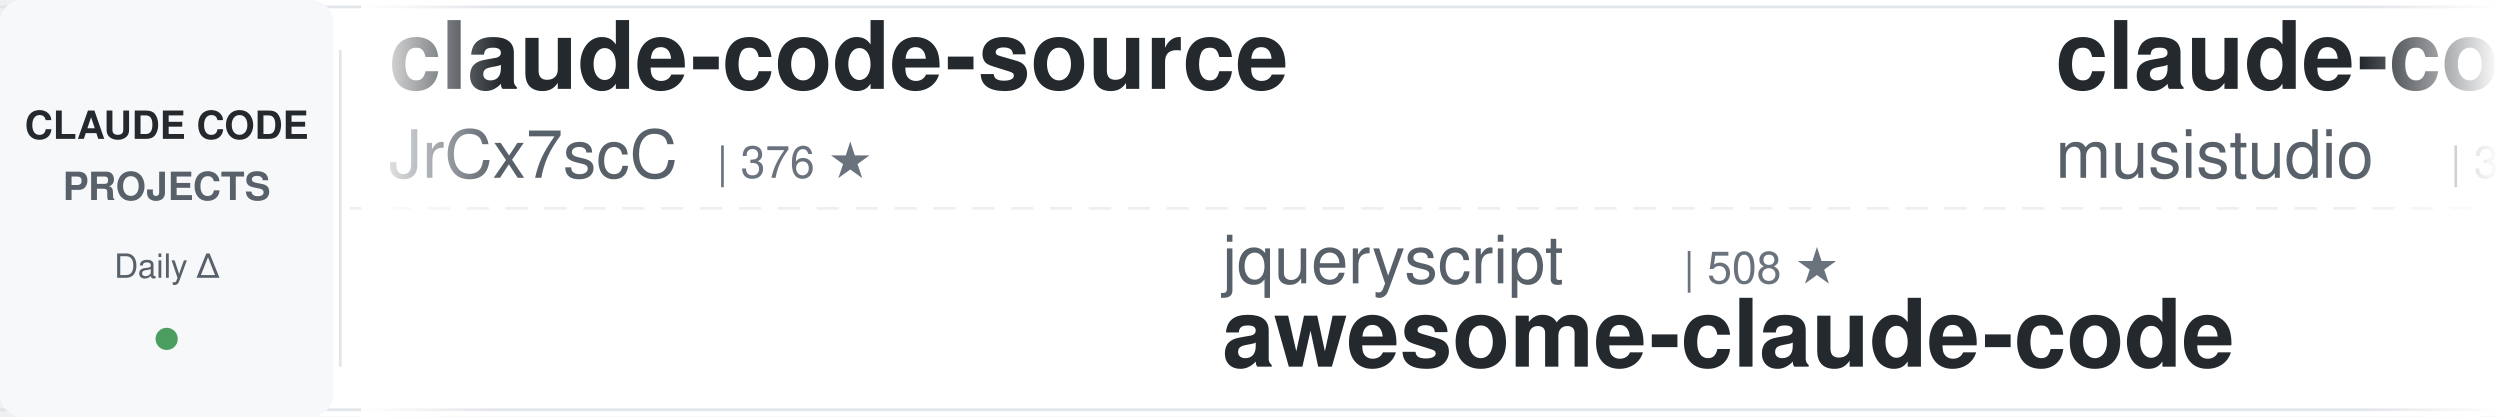
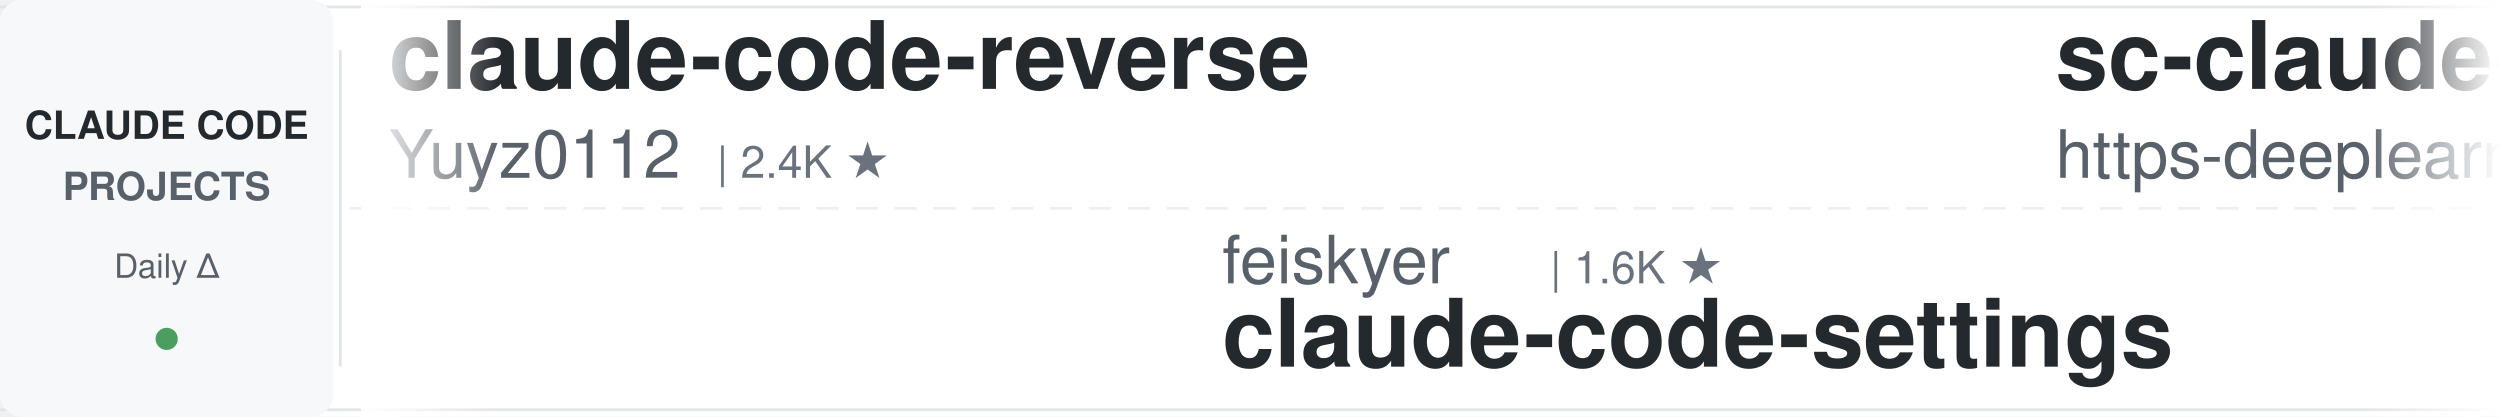
<svg xmlns="http://www.w3.org/2000/svg" width="900" height="150">
  <defs>
    <linearGradient id="awesomeLeftFade" x1="0%" y1="0%" x2="100%" y2="0%">
      <stop offset="0%" style="stop-color:#ffffff;stop-opacity:1" />
      <stop offset="100%" style="stop-color:#ffffff;stop-opacity:0" />
    </linearGradient>
    <linearGradient id="awesomeRightFade" x1="0%" y1="0%" x2="100%" y2="0%">
      <stop offset="0%" style="stop-color:#ffffff;stop-opacity:0" />
      <stop offset="100%" style="stop-color:#ffffff;stop-opacity:1" />
    </linearGradient>
  </defs>
  <rect width="900" height="150" fill="#ffffff" rx="8" />
  <rect x="0" y="2" width="900" height="1" fill="#e1e4e8" />
  <rect x="0" y="147" width="900" height="1" fill="#e1e4e8" />
  <line x1="0" y1="75" x2="900" y2="75" stroke="#e1e4e8" stroke-width="1" stroke-dasharray="8 6" opacity="0.6" />
  <rect x="0" y="0" width="120" height="150" fill="#f6f8fa" rx="8" />
  <text x="60" y="50" font-family="-apple-system, BlinkMacSystemFont, 'Segoe UI', Helvetica, Arial, sans-serif" font-size="14" font-weight="600" fill="#24292e" text-anchor="middle">CLAUDE CODE</text>
  <text x="60" y="72" font-family="-apple-system, BlinkMacSystemFont, 'Segoe UI', Helvetica, Arial, sans-serif" font-size="14" font-weight="600" fill="#586069" text-anchor="middle">PROJECTS</text>
  <text x="60" y="100" font-family="-apple-system, BlinkMacSystemFont, 'Segoe UI', Helvetica, Arial, sans-serif" font-size="12" font-weight="500" fill="#586069" text-anchor="middle">Daily Δ</text>
  <circle cx="60" cy="122" r="4" fill="#22863a" opacity="0.8" />
  <rect x="122" y="18" width="1" height="114" fill="#e1e4e8" />
  <clipPath id="awesomeTickerClip">
    <rect x="130" y="0" width="770" height="150" />
  </clipPath>
  <g clip-path="url(#awesomeTickerClip)">
    <g id="awesomeTickerItems">
      <animateTransform attributeName="transform" attributeType="XML" type="translate" from="0 0" to="-3000 0" dur="54s" repeatCount="indefinite" />
      <g transform="translate(0, 0)">
-         <text x="140" y="32" font-family="-apple-system, BlinkMacSystemFont, 'Segoe UI', Helvetica, Arial, sans-serif" font-size="34" font-weight="600" fill="#24292e">claude-code-source</text>
-         <text x="140" y="64" font-family="-apple-system, BlinkMacSystemFont, 'Segoe UI', Helvetica, Arial, sans-serif" font-size="24" font-weight="400" fill="#586069">JrCx7scC</text>
-         <text x="258" y="64" font-family="-apple-system, BlinkMacSystemFont, 'Segoe UI', Helvetica, Arial, sans-serif" font-size="16" font-weight="500" fill="#6a737d">| 376 ★</text>
+         <text x="140" y="32" font-family="-apple-system, BlinkMacSystemFont, 'Segoe UI', Helvetica, Arial, sans-serif" font-size="34" font-weight="600" fill="#24292e">claude-code-reverse</text>
+         <text x="140" y="64" font-family="-apple-system, BlinkMacSystemFont, 'Segoe UI', Helvetica, Arial, sans-serif" font-size="24" font-weight="400" fill="#586069">Yuyz0112</text>
+         <text x="258" y="64" font-family="-apple-system, BlinkMacSystemFont, 'Segoe UI', Helvetica, Arial, sans-serif" font-size="16" font-weight="500" fill="#6a737d">| 2.4K ★</text>
      </g>
      <g transform="translate(300, 0)">
-         <text x="140" y="102" font-family="-apple-system, BlinkMacSystemFont, 'Segoe UI', Helvetica, Arial, sans-serif" font-size="24" font-weight="400" fill="#586069">jqueryscript</text>
-         <text x="306" y="102" font-family="-apple-system, BlinkMacSystemFont, 'Segoe UI', Helvetica, Arial, sans-serif" font-size="16" font-weight="500" fill="#6a737d">| 508 ★</text>
-         <text x="140" y="132" font-family="-apple-system, BlinkMacSystemFont, 'Segoe UI', Helvetica, Arial, sans-serif" font-size="34" font-weight="600" fill="#24292e">awesome-claude-code</text>
+         <text x="140" y="102" font-family="-apple-system, BlinkMacSystemFont, 'Segoe UI', Helvetica, Arial, sans-serif" font-size="24" font-weight="400" fill="#586069">feiskyer</text>
+         <text x="258" y="102" font-family="-apple-system, BlinkMacSystemFont, 'Segoe UI', Helvetica, Arial, sans-serif" font-size="16" font-weight="500" fill="#6a737d">| 1.6K ★</text>
+         <text x="140" y="132" font-family="-apple-system, BlinkMacSystemFont, 'Segoe UI', Helvetica, Arial, sans-serif" font-size="34" font-weight="600" fill="#24292e">claude-code-settings</text>
      </g>
      <g transform="translate(600, 0)">
-         <text x="140" y="32" font-family="-apple-system, BlinkMacSystemFont, 'Segoe UI', Helvetica, Arial, sans-serif" font-size="34" font-weight="600" fill="#24292e">claude-code-router</text>
-         <text x="140" y="64" font-family="-apple-system, BlinkMacSystemFont, 'Segoe UI', Helvetica, Arial, sans-serif" font-size="24" font-weight="400" fill="#586069">musistudio</text>
-         <text x="282" y="64" font-family="-apple-system, BlinkMacSystemFont, 'Segoe UI', Helvetica, Arial, sans-serif" font-size="16" font-weight="500" fill="#6a737d">| 37.1K ★</text>
-         <text x="368" y="64" font-family="-apple-system, BlinkMacSystemFont, 'Segoe UI', Helvetica, Arial, sans-serif" font-size="16" font-weight="500" fill="#22863a"> +2</text>
+         <text x="140" y="32" font-family="-apple-system, BlinkMacSystemFont, 'Segoe UI', Helvetica, Arial, sans-serif" font-size="34" font-weight="600" fill="#24292e">sc-claude-code-files</text>
+         <text x="140" y="64" font-family="-apple-system, BlinkMacSystemFont, 'Segoe UI', Helvetica, Arial, sans-serif" font-size="24" font-weight="400" fill="#586069">https-deeplearning-ai</text>
+         <text x="414" y="64" font-family="-apple-system, BlinkMacSystemFont, 'Segoe UI', Helvetica, Arial, sans-serif" font-size="16" font-weight="500" fill="#6a737d">| 545 ★</text>
      </g>
      <g transform="translate(900, 0)">
-         <text x="140" y="102" font-family="-apple-system, BlinkMacSystemFont, 'Segoe UI', Helvetica, Arial, sans-serif" font-size="24" font-weight="400" fill="#586069">Pimzino</text>
-         <text x="246" y="102" font-family="-apple-system, BlinkMacSystemFont, 'Segoe UI', Helvetica, Arial, sans-serif" font-size="16" font-weight="500" fill="#6a737d">| 3.9K ★</text>
-         <text x="140" y="132" font-family="-apple-system, BlinkMacSystemFont, 'Segoe UI', Helvetica, Arial, sans-serif" font-size="34" font-weight="600" fill="#24292e">claude-code-spec-workflo...</text>
+         <text x="140" y="102" font-family="-apple-system, BlinkMacSystemFont, 'Segoe UI', Helvetica, Arial, sans-serif" font-size="24" font-weight="400" fill="#586069">anthropics</text>
+         <text x="282" y="102" font-family="-apple-system, BlinkMacSystemFont, 'Segoe UI', Helvetica, Arial, sans-serif" font-size="16" font-weight="500" fill="#6a737d">| 970 ★</text>
+         <text x="140" y="132" font-family="-apple-system, BlinkMacSystemFont, 'Segoe UI', Helvetica, Arial, sans-serif" font-size="34" font-weight="600" fill="#24292e">claude-code-base-action</text>
      </g>
      <g transform="translate(1200, 0)">
-         <text x="140" y="32" font-family="-apple-system, BlinkMacSystemFont, 'Segoe UI', Helvetica, Arial, sans-serif" font-size="34" font-weight="600" fill="#24292e">claude-code-source-code-...</text>
-         <text x="140" y="64" font-family="-apple-system, BlinkMacSystemFont, 'Segoe UI', Helvetica, Arial, sans-serif" font-size="24" font-weight="400" fill="#586069">ghuntley</text>
-         <text x="258" y="64" font-family="-apple-system, BlinkMacSystemFont, 'Segoe UI', Helvetica, Arial, sans-serif" font-size="16" font-weight="500" fill="#6a737d">| 990 ★</text>
+         <text x="140" y="32" font-family="-apple-system, BlinkMacSystemFont, 'Segoe UI', Helvetica, Arial, sans-serif" font-size="34" font-weight="600" fill="#24292e">claude-code-tudou</text>
+         <text x="140" y="64" font-family="-apple-system, BlinkMacSystemFont, 'Segoe UI', Helvetica, Arial, sans-serif" font-size="24" font-weight="400" fill="#586069">AICoderTudou</text>
+         <text x="306" y="64" font-family="-apple-system, BlinkMacSystemFont, 'Segoe UI', Helvetica, Arial, sans-serif" font-size="16" font-weight="500" fill="#6a737d">| 495 ★</text>
      </g>
      <g transform="translate(1500, 0)">
-         <text x="140" y="102" font-family="-apple-system, BlinkMacSystemFont, 'Segoe UI', Helvetica, Arial, sans-serif" font-size="24" font-weight="400" fill="#586069">edmund-io</text>
-         <text x="270" y="102" font-family="-apple-system, BlinkMacSystemFont, 'Segoe UI', Helvetica, Arial, sans-serif" font-size="16" font-weight="500" fill="#6a737d">| 1.5K ★</text>
-         <text x="140" y="132" font-family="-apple-system, BlinkMacSystemFont, 'Segoe UI', Helvetica, Arial, sans-serif" font-size="34" font-weight="600" fill="#24292e">edmunds-claude-code</text>
+         <text x="140" y="102" font-family="-apple-system, BlinkMacSystemFont, 'Segoe UI', Helvetica, Arial, sans-serif" font-size="24" font-weight="400" fill="#586069">disler</text>
+         <text x="234" y="102" font-family="-apple-system, BlinkMacSystemFont, 'Segoe UI', Helvetica, Arial, sans-serif" font-size="16" font-weight="500" fill="#6a737d">| 1.7K ★</text>
+         <text x="140" y="132" font-family="-apple-system, BlinkMacSystemFont, 'Segoe UI', Helvetica, Arial, sans-serif" font-size="34" font-weight="600" fill="#24292e">pi-vs-claude-code</text>
      </g>
      <g transform="translate(1800, 0)">
-         <text x="140" y="32" font-family="-apple-system, BlinkMacSystemFont, 'Segoe UI', Helvetica, Arial, sans-serif" font-size="34" font-weight="600" fill="#24292e">claude-code-templates</text>
-         <text x="140" y="64" font-family="-apple-system, BlinkMacSystemFont, 'Segoe UI', Helvetica, Arial, sans-serif" font-size="24" font-weight="400" fill="#586069">davila7</text>
-         <text x="246" y="64" font-family="-apple-system, BlinkMacSystemFont, 'Segoe UI', Helvetica, Arial, sans-serif" font-size="16" font-weight="500" fill="#6a737d">| 30.5K ★</text>
-         <text x="332" y="64" font-family="-apple-system, BlinkMacSystemFont, 'Segoe UI', Helvetica, Arial, sans-serif" font-size="16" font-weight="500" fill="#22863a"> +2</text>
+         <text x="140" y="32" font-family="-apple-system, BlinkMacSystemFont, 'Segoe UI', Helvetica, Arial, sans-serif" font-size="34" font-weight="600" fill="#24292e">claude-code-ultimate-gui...</text>
+         <text x="140" y="64" font-family="-apple-system, BlinkMacSystemFont, 'Segoe UI', Helvetica, Arial, sans-serif" font-size="24" font-weight="400" fill="#586069">FlorianBruniaux</text>
+         <text x="342" y="64" font-family="-apple-system, BlinkMacSystemFont, 'Segoe UI', Helvetica, Arial, sans-serif" font-size="16" font-weight="500" fill="#6a737d">| 5.9K ★</text>
      </g>
      <g transform="translate(2100, 0)">
-         <text x="140" y="102" font-family="-apple-system, BlinkMacSystemFont, 'Segoe UI', Helvetica, Arial, sans-serif" font-size="24" font-weight="400" fill="#586069">Windy3f3f3f3f</text>
-         <text x="318" y="102" font-family="-apple-system, BlinkMacSystemFont, 'Segoe UI', Helvetica, Arial, sans-serif" font-size="16" font-weight="500" fill="#6a737d">| 2.6K ★</text>
-         <text x="395" y="102" font-family="-apple-system, BlinkMacSystemFont, 'Segoe UI', Helvetica, Arial, sans-serif" font-size="16" font-weight="500" fill="#22863a"> +1</text>
-         <text x="140" y="132" font-family="-apple-system, BlinkMacSystemFont, 'Segoe UI', Helvetica, Arial, sans-serif" font-size="34" font-weight="600" fill="#24292e">claude-code-from-scratch</text>
+         <text x="140" y="102" font-family="-apple-system, BlinkMacSystemFont, 'Segoe UI', Helvetica, Arial, sans-serif" font-size="24" font-weight="400" fill="#586069">shareAI-lab</text>
+         <text x="294" y="102" font-family="-apple-system, BlinkMacSystemFont, 'Segoe UI', Helvetica, Arial, sans-serif" font-size="16" font-weight="500" fill="#6a737d">| 76.1K ★</text>
+         <text x="380" y="102" font-family="-apple-system, BlinkMacSystemFont, 'Segoe UI', Helvetica, Arial, sans-serif" font-size="16" font-weight="500" fill="#cb2431"> -2</text>
+         <text x="140" y="132" font-family="-apple-system, BlinkMacSystemFont, 'Segoe UI', Helvetica, Arial, sans-serif" font-size="34" font-weight="600" fill="#24292e">learn-claude-code</text>
      </g>
      <g transform="translate(2400, 0)">
-         <text x="140" y="32" font-family="-apple-system, BlinkMacSystemFont, 'Segoe UI', Helvetica, Arial, sans-serif" font-size="34" font-weight="600" fill="#24292e">claude-code-proxy</text>
-         <text x="140" y="64" font-family="-apple-system, BlinkMacSystemFont, 'Segoe UI', Helvetica, Arial, sans-serif" font-size="24" font-weight="400" fill="#586069">1rgs</text>
-         <text x="210" y="64" font-family="-apple-system, BlinkMacSystemFont, 'Segoe UI', Helvetica, Arial, sans-serif" font-size="16" font-weight="500" fill="#6a737d">| 3.7K ★</text>
+         <text x="140" y="32" font-family="-apple-system, BlinkMacSystemFont, 'Segoe UI', Helvetica, Arial, sans-serif" font-size="34" font-weight="600" fill="#24292e">claude-code-system-promp...</text>
+         <text x="140" y="64" font-family="-apple-system, BlinkMacSystemFont, 'Segoe UI', Helvetica, Arial, sans-serif" font-size="24" font-weight="400" fill="#586069">Piebald-AI</text>
+         <text x="282" y="64" font-family="-apple-system, BlinkMacSystemFont, 'Segoe UI', Helvetica, Arial, sans-serif" font-size="16" font-weight="500" fill="#6a737d">| 12.6K ★</text>
+         <text x="368" y="64" font-family="-apple-system, BlinkMacSystemFont, 'Segoe UI', Helvetica, Arial, sans-serif" font-size="16" font-weight="500" fill="#22863a"> +1</text>
      </g>
      <g transform="translate(2700, 0)">
-         <text x="140" y="102" font-family="-apple-system, BlinkMacSystemFont, 'Segoe UI', Helvetica, Arial, sans-serif" font-size="24" font-weight="400" fill="#586069">guanshan</text>
-         <text x="258" y="102" font-family="-apple-system, BlinkMacSystemFont, 'Segoe UI', Helvetica, Arial, sans-serif" font-size="16" font-weight="500" fill="#6a737d">| 61 ★</text>
-         <text x="140" y="132" font-family="-apple-system, BlinkMacSystemFont, 'Segoe UI', Helvetica, Arial, sans-serif" font-size="34" font-weight="600" fill="#24292e">ClaudeCode</text>
+         <text x="140" y="102" font-family="-apple-system, BlinkMacSystemFont, 'Segoe UI', Helvetica, Arial, sans-serif" font-size="24" font-weight="400" fill="#586069">ghuntley</text>
+         <text x="258" y="102" font-family="-apple-system, BlinkMacSystemFont, 'Segoe UI', Helvetica, Arial, sans-serif" font-size="16" font-weight="500" fill="#6a737d">| 990 ★</text>
+         <text x="140" y="132" font-family="-apple-system, BlinkMacSystemFont, 'Segoe UI', Helvetica, Arial, sans-serif" font-size="34" font-weight="600" fill="#24292e">claude-code-source-code-...</text>
      </g>
      <g transform="translate(3000, 0)">
-         <text x="140" y="32" font-family="-apple-system, BlinkMacSystemFont, 'Segoe UI', Helvetica, Arial, sans-serif" font-size="34" font-weight="600" fill="#24292e">claude-code-source</text>
-         <text x="140" y="64" font-family="-apple-system, BlinkMacSystemFont, 'Segoe UI', Helvetica, Arial, sans-serif" font-size="24" font-weight="400" fill="#586069">JrCx7scC</text>
-         <text x="258" y="64" font-family="-apple-system, BlinkMacSystemFont, 'Segoe UI', Helvetica, Arial, sans-serif" font-size="16" font-weight="500" fill="#6a737d">| 376 ★</text>
+         <text x="140" y="32" font-family="-apple-system, BlinkMacSystemFont, 'Segoe UI', Helvetica, Arial, sans-serif" font-size="34" font-weight="600" fill="#24292e">claude-code-reverse</text>
+         <text x="140" y="64" font-family="-apple-system, BlinkMacSystemFont, 'Segoe UI', Helvetica, Arial, sans-serif" font-size="24" font-weight="400" fill="#586069">Yuyz0112</text>
+         <text x="258" y="64" font-family="-apple-system, BlinkMacSystemFont, 'Segoe UI', Helvetica, Arial, sans-serif" font-size="16" font-weight="500" fill="#6a737d">| 2.4K ★</text>
      </g>
      <g transform="translate(3300, 0)">
-         <text x="140" y="102" font-family="-apple-system, BlinkMacSystemFont, 'Segoe UI', Helvetica, Arial, sans-serif" font-size="24" font-weight="400" fill="#586069">jqueryscript</text>
-         <text x="306" y="102" font-family="-apple-system, BlinkMacSystemFont, 'Segoe UI', Helvetica, Arial, sans-serif" font-size="16" font-weight="500" fill="#6a737d">| 508 ★</text>
-         <text x="140" y="132" font-family="-apple-system, BlinkMacSystemFont, 'Segoe UI', Helvetica, Arial, sans-serif" font-size="34" font-weight="600" fill="#24292e">awesome-claude-code</text>
+         <text x="140" y="102" font-family="-apple-system, BlinkMacSystemFont, 'Segoe UI', Helvetica, Arial, sans-serif" font-size="24" font-weight="400" fill="#586069">feiskyer</text>
+         <text x="258" y="102" font-family="-apple-system, BlinkMacSystemFont, 'Segoe UI', Helvetica, Arial, sans-serif" font-size="16" font-weight="500" fill="#6a737d">| 1.6K ★</text>
+         <text x="140" y="132" font-family="-apple-system, BlinkMacSystemFont, 'Segoe UI', Helvetica, Arial, sans-serif" font-size="34" font-weight="600" fill="#24292e">claude-code-settings</text>
      </g>
      <g transform="translate(3600, 0)">
-         <text x="140" y="32" font-family="-apple-system, BlinkMacSystemFont, 'Segoe UI', Helvetica, Arial, sans-serif" font-size="34" font-weight="600" fill="#24292e">claude-code-router</text>
-         <text x="140" y="64" font-family="-apple-system, BlinkMacSystemFont, 'Segoe UI', Helvetica, Arial, sans-serif" font-size="24" font-weight="400" fill="#586069">musistudio</text>
-         <text x="282" y="64" font-family="-apple-system, BlinkMacSystemFont, 'Segoe UI', Helvetica, Arial, sans-serif" font-size="16" font-weight="500" fill="#6a737d">| 37.1K ★</text>
-         <text x="368" y="64" font-family="-apple-system, BlinkMacSystemFont, 'Segoe UI', Helvetica, Arial, sans-serif" font-size="16" font-weight="500" fill="#22863a"> +2</text>
+         <text x="140" y="32" font-family="-apple-system, BlinkMacSystemFont, 'Segoe UI', Helvetica, Arial, sans-serif" font-size="34" font-weight="600" fill="#24292e">sc-claude-code-files</text>
+         <text x="140" y="64" font-family="-apple-system, BlinkMacSystemFont, 'Segoe UI', Helvetica, Arial, sans-serif" font-size="24" font-weight="400" fill="#586069">https-deeplearning-ai</text>
+         <text x="414" y="64" font-family="-apple-system, BlinkMacSystemFont, 'Segoe UI', Helvetica, Arial, sans-serif" font-size="16" font-weight="500" fill="#6a737d">| 545 ★</text>
      </g>
      <g transform="translate(3900, 0)">
-         <text x="140" y="102" font-family="-apple-system, BlinkMacSystemFont, 'Segoe UI', Helvetica, Arial, sans-serif" font-size="24" font-weight="400" fill="#586069">Pimzino</text>
-         <text x="246" y="102" font-family="-apple-system, BlinkMacSystemFont, 'Segoe UI', Helvetica, Arial, sans-serif" font-size="16" font-weight="500" fill="#6a737d">| 3.9K ★</text>
-         <text x="140" y="132" font-family="-apple-system, BlinkMacSystemFont, 'Segoe UI', Helvetica, Arial, sans-serif" font-size="34" font-weight="600" fill="#24292e">claude-code-spec-workflo...</text>
+         <text x="140" y="102" font-family="-apple-system, BlinkMacSystemFont, 'Segoe UI', Helvetica, Arial, sans-serif" font-size="24" font-weight="400" fill="#586069">anthropics</text>
+         <text x="282" y="102" font-family="-apple-system, BlinkMacSystemFont, 'Segoe UI', Helvetica, Arial, sans-serif" font-size="16" font-weight="500" fill="#6a737d">| 970 ★</text>
+         <text x="140" y="132" font-family="-apple-system, BlinkMacSystemFont, 'Segoe UI', Helvetica, Arial, sans-serif" font-size="34" font-weight="600" fill="#24292e">claude-code-base-action</text>
      </g>
    </g>
  </g>
  <rect x="130" y="0" width="50" height="150" fill="url(#awesomeLeftFade)" />
  <rect x="850" y="0" width="50" height="150" fill="url(#awesomeRightFade)" />
</svg>
